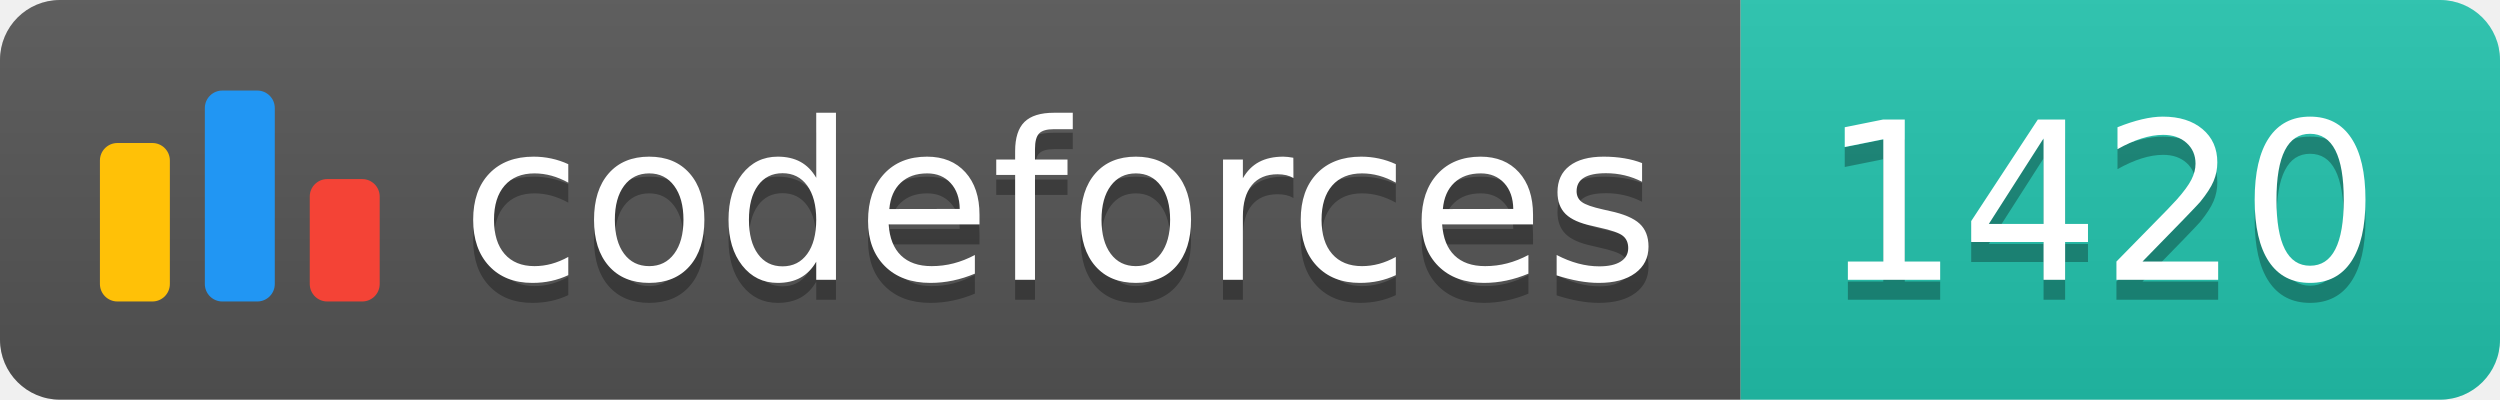
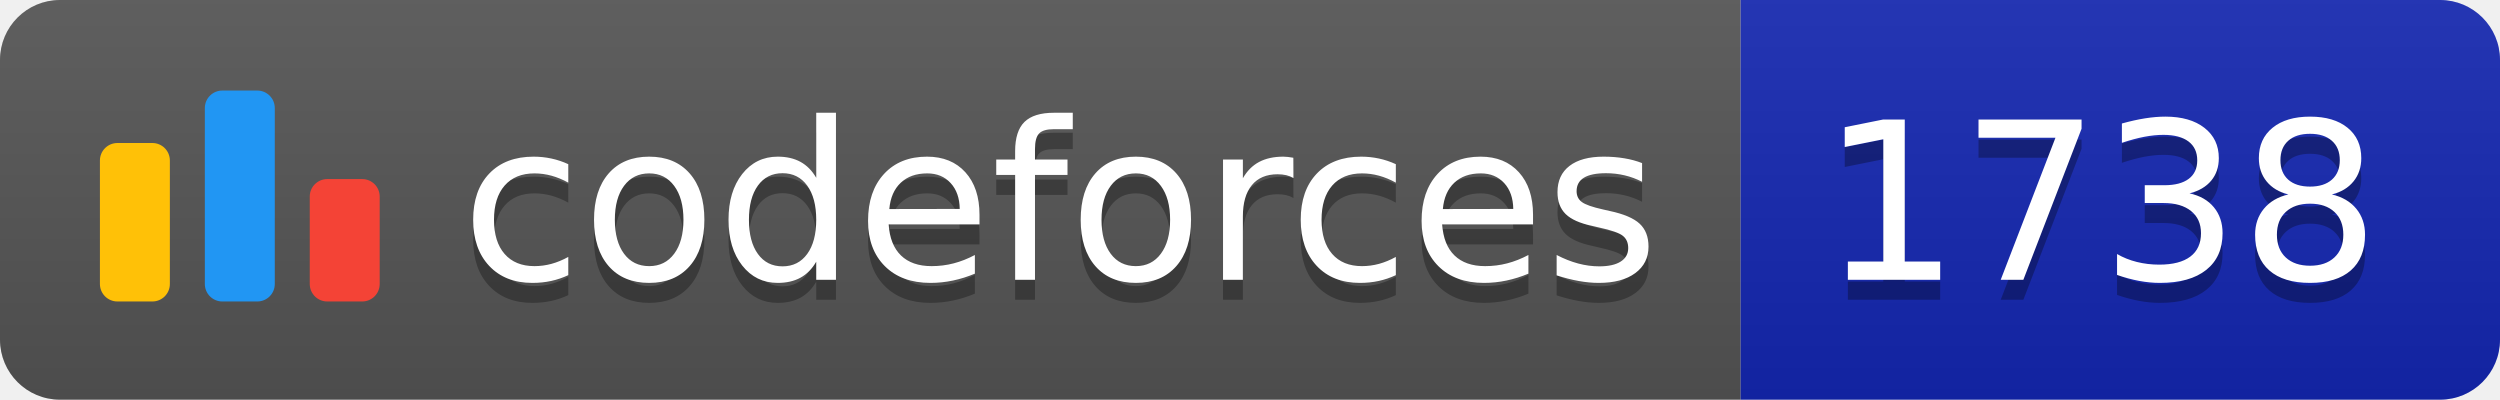
<svg xmlns="http://www.w3.org/2000/svg" width="125.1" height="20">
  <linearGradient id="smooth" x2="0" y2="100%">
    <stop offset="0" stop-color="#bbb" stop-opacity=".1" />
    <stop offset="1" stop-opacity=".1" />
  </linearGradient>
  <clipPath id="round">
    <rect width="125.1" height="20" rx="3" fill="#fff" />
  </clipPath>
  <g clip-path="url(#round)">
    <rect width="87.1" height="20" fill="#555" />
-     <rect x="87.1" width="38.0" height="20" fill="#22C4AE" />
+     <rect x="87.1" width="38.0" height="20" fill="#1427B2" />
    <rect width="125.1" height="20" fill="url(#smooth)" />
  </g>
  <g fill="#fff" text-anchor="middle" font-family="DejaVu Sans,Verdana,Geneva,sans-serif" font-size="110">
    <svg x="5" y="3" class="logo" width="14" height="14" viewBox="0 0 32 25" fill="none">
      <rect y="6" width="8" height="18.125" rx="2" fill="#FFC107" />
      <rect x="24" y="10.125" width="8" height="14" rx="2" fill="#F44336" />
      <rect x="12" width="8" height="24.125" rx="2" fill="#2196F3" />
    </svg>
    <text x="530.5" y="150" fill="#010101" fill-opacity=".3" transform="scale(0.1)" textLength="601.0" lengthAdjust="spacing">codeforces
        </text>
    <text x="530.5" y="140" transform="scale(0.1)" textLength="601.0" lengthAdjust="spacing">codeforces</text>
-     <text x="1051.0" y="150" fill="#010101" fill-opacity=".3" transform="scale(0.1)" textLength="280.0" lengthAdjust="spacing">1420
+     <text x="1051.0" y="150" fill="#010101" fill-opacity=".3" transform="scale(0.1)" textLength="280.0" lengthAdjust="spacing">1738
        </text>
-     <text x="1051.0" y="140" transform="scale(0.1)" textLength="280.0" lengthAdjust="spacing">1420</text>
+     <text x="1051.0" y="140" transform="scale(0.1)" textLength="280.0" lengthAdjust="spacing">1738</text>
  </g>
</svg>
